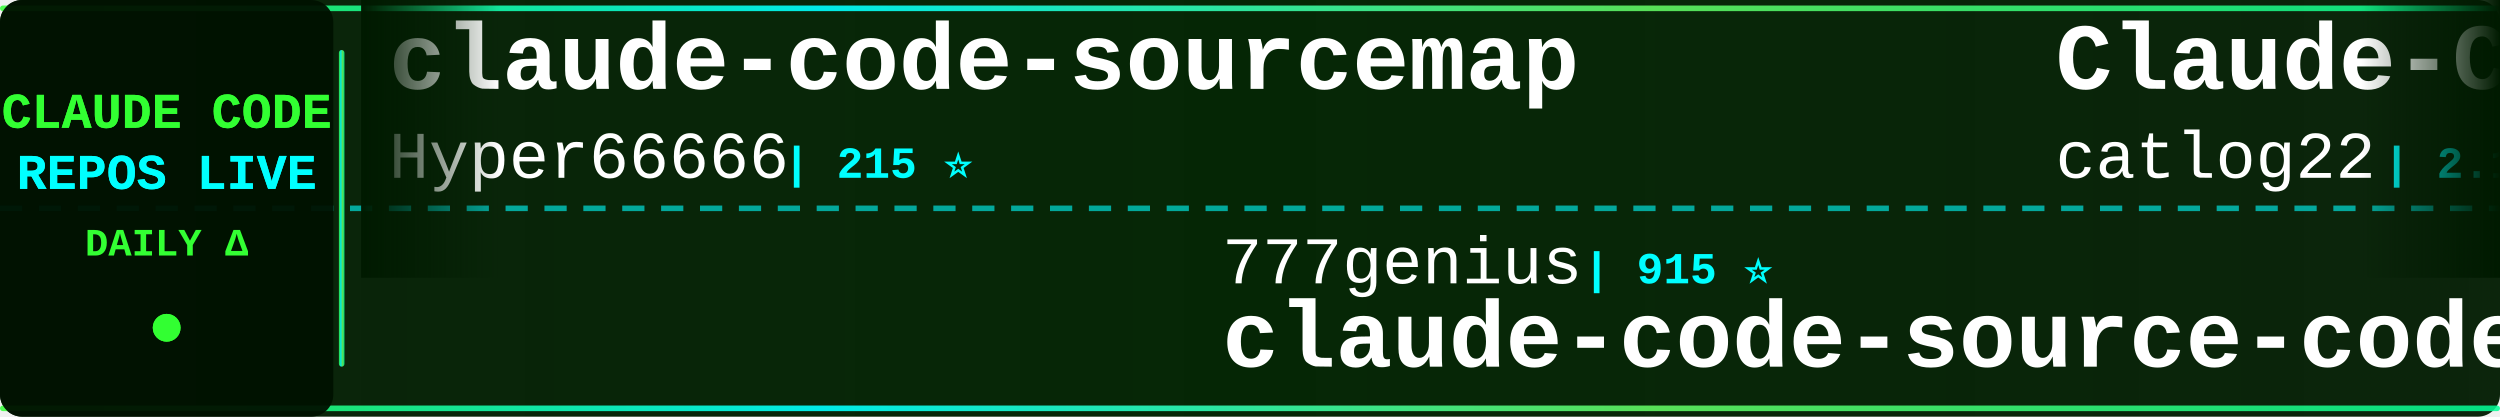
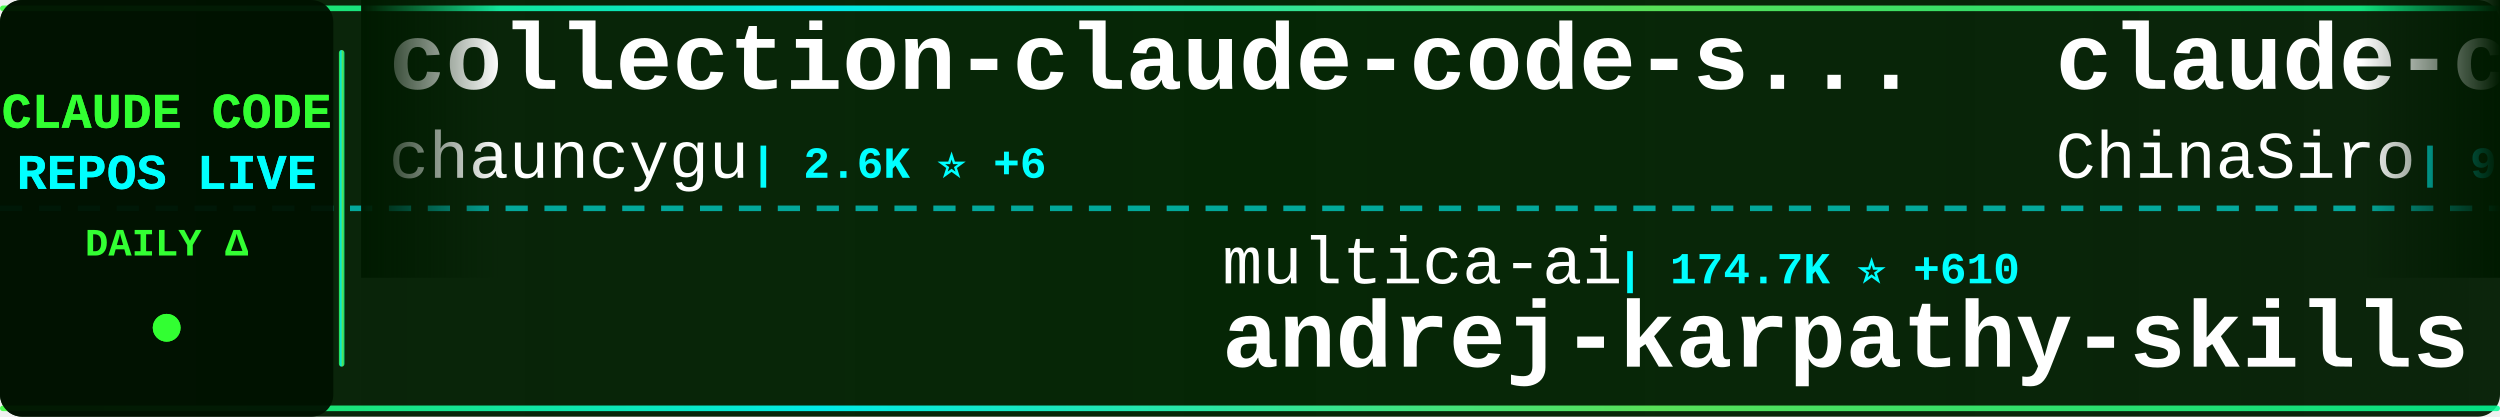
<svg xmlns="http://www.w3.org/2000/svg" width="900" height="150">
  <defs>
    <linearGradient id="tickerBg" x1="0%" y1="0%" x2="100%" y2="0%">
      <stop offset="0%" style="stop-color:#001a00;stop-opacity:0.95" />
      <stop offset="50%" style="stop-color:#002200;stop-opacity:0.98" />
      <stop offset="100%" style="stop-color:#001a00;stop-opacity:0.95" />
    </linearGradient>
    <linearGradient id="borderGrad" x1="0%" y1="0%" x2="100%" y2="0%">
      <stop offset="0%" style="stop-color:#33ff33;stop-opacity:0.85">
        <animate attributeName="stop-opacity" values="0.85;1;0.85" dur="2s" repeatCount="indefinite" />
      </stop>
      <stop offset="33%" style="stop-color:#00ffff;stop-opacity:0.9">
        <animate attributeName="stop-opacity" values="0.9;1;0.9" dur="2.2s" repeatCount="indefinite" />
      </stop>
      <stop offset="66%" style="stop-color:#66ff66;stop-opacity:0.85">
        <animate attributeName="stop-opacity" values="0.85;1;0.85" dur="1.8s" repeatCount="indefinite" />
      </stop>
      <stop offset="100%" style="stop-color:#00ff99;stop-opacity:0.85">
        <animate attributeName="stop-opacity" values="0.85;1;0.85" dur="2s" repeatCount="indefinite" />
      </stop>
    </linearGradient>
    <filter id="textGlow">
      <feGaussianBlur stdDeviation="0.1" result="coloredBlur" />
      <feMerge>
        <feMergeNode in="coloredBlur" />
        <feMergeNode in="SourceGraphic" />
      </feMerge>
    </filter>
    <filter id="metricGlow">
      <feGaussianBlur stdDeviation="0.2" result="coloredBlur" />
      <feMerge>
        <feMergeNode in="coloredBlur" />
        <feMergeNode in="SourceGraphic" />
      </feMerge>
    </filter>
    <linearGradient id="leftFade" x1="0%" y1="0%" x2="100%" y2="0%">
      <stop offset="0%" style="stop-color:#001a00;stop-opacity:1" />
      <stop offset="100%" style="stop-color:#001a00;stop-opacity:0" />
    </linearGradient>
    <linearGradient id="rightFade" x1="0%" y1="0%" x2="100%" y2="0%">
      <stop offset="0%" style="stop-color:#001a00;stop-opacity:0" />
      <stop offset="100%" style="stop-color:#001a00;stop-opacity:1" />
    </linearGradient>
  </defs>
  <rect width="900" height="150" fill="url(#tickerBg)" rx="8" />
  <rect x="0" y="2" width="900" height="2" fill="url(#borderGrad)" rx="1" />
  <rect x="0" y="146" width="900" height="2" fill="url(#borderGrad)" rx="1" />
  <line x1="0" y1="75" x2="900" y2="75" stroke="#00ffff" stroke-width="2" stroke-dasharray="8 6" opacity="0.6" />
  <rect x="0" y="0" width="120" height="150" fill="#001100" opacity="0.95" rx="8" />
  <text x="60" y="46" font-family="'Courier New', monospace" font-size="18" font-weight="bold" fill="#33ff33" text-anchor="middle" filter="url(#textGlow)">
    CLAUDE CODE
  </text>
  <text x="60" y="68" font-family="'Courier New', monospace" font-size="18" font-weight="bold" fill="#00ffff" text-anchor="middle" filter="url(#textGlow)">
    REPOS LIVE
  </text>
  <text x="60" y="92" font-family="'Courier New', monospace" font-size="14" font-weight="bold" fill="#33ff33" text-anchor="middle">
    DAILY Δ
  </text>
  <circle cx="60" cy="118" r="5" fill="#33ff33" filter="url(#metricGlow)">
    <animate attributeName="r" values="4;6;4" dur="1.5s" repeatCount="indefinite" />
    <animate attributeName="opacity" values="0.6;1;0.6" dur="1.5s" repeatCount="indefinite" />
  </circle>
  <rect x="122" y="18" width="2" height="114" fill="url(#borderGrad)" rx="1" />
  <clipPath id="tickerClip">
    <rect x="130" y="0" width="770" height="150" />
  </clipPath>
  <g clip-path="url(#tickerClip)">
    <g id="tickerItems">
      <animateTransform attributeName="transform" attributeType="XML" type="translate" from="0 0" to="-3000 0" dur="54s" repeatCount="indefinite" />
      <g transform="translate(0, 0)">
-         <text x="140" y="32" font-family="'Courier New', monospace" font-size="34" font-weight="bold" fill="#ffffff">claude-code-sourcemap</text>
-         <text x="140" y="64" font-family="'Courier New', monospace" font-size="24" font-weight="normal" fill="#ffffff" opacity="1.0">Hyper66666</text>
-         <text x="282" y="64" font-family="'Courier New', monospace" font-size="16" font-weight="bold" fill="#00ffff"> | 215 ⭐</text>
+         <text x="140" y="32" font-family="'Courier New', monospace" font-size="34" font-weight="bold" fill="#ffffff">collection-claude-code-s...</text>
+         <text x="140" y="64" font-family="'Courier New', monospace" font-size="24" font-weight="normal" fill="#ffffff" opacity="1.0">chauncygu</text>
+         <text x="270" y="64" font-family="'Courier New', monospace" font-size="16" font-weight="bold" fill="#00ffff"> | 2.6K ⭐ +6</text>
      </g>
      <g transform="translate(300, 0)">
-         <text x="140" y="102" font-family="'Courier New', monospace" font-size="24" font-weight="normal" fill="#ffffff" opacity="1.0">777genius</text>
-         <text x="270" y="102" font-family="'Courier New', monospace" font-size="16" font-weight="bold" fill="#00ffff"> | 915 ⭐</text>
-         <text x="140" y="132" font-family="'Courier New', monospace" font-size="34" font-weight="bold" fill="#ffffff">claude-code-source-code</text>
+         <text x="140" y="102" font-family="'Courier New', monospace" font-size="24" font-weight="normal" fill="#ffffff" opacity="1.0">multica-ai</text>
+         <text x="282" y="102" font-family="'Courier New', monospace" font-size="16" font-weight="bold" fill="#00ffff"> | 174.7K ⭐ +610</text>
+         <text x="140" y="132" font-family="'Courier New', monospace" font-size="34" font-weight="bold" fill="#ffffff">andrej-karpathy-skills</text>
      </g>
      <g transform="translate(600, 0)">
-         <text x="140" y="32" font-family="'Courier New', monospace" font-size="34" font-weight="bold" fill="#ffffff">Claude-Code-Workflow</text>
-         <text x="140" y="64" font-family="'Courier New', monospace" font-size="24" font-weight="normal" fill="#ffffff" opacity="1.0">catlog22</text>
-         <text x="258" y="64" font-family="'Courier New', monospace" font-size="16" font-weight="bold" fill="#00ffff"> | 2.1K ⭐ +2</text>
+         <text x="140" y="32" font-family="'Courier New', monospace" font-size="34" font-weight="bold" fill="#ffffff">claude-code-sourcemap</text>
+         <text x="140" y="64" font-family="'Courier New', monospace" font-size="24" font-weight="normal" fill="#ffffff" opacity="1.0">ChinaSiro</text>
+         <text x="270" y="64" font-family="'Courier New', monospace" font-size="16" font-weight="bold" fill="#00ffff"> | 9.4K ⭐ +3</text>
      </g>
      <g transform="translate(900, 0)">
-         <text x="140" y="102" font-family="'Courier New', monospace" font-size="24" font-weight="normal" fill="#ffffff" opacity="1.0">RishabhK103</text>
-         <text x="294" y="102" font-family="'Courier New', monospace" font-size="16" font-weight="bold" fill="#00ffff"> | 89 ⭐</text>
+         <text x="140" y="102" font-family="'Courier New', monospace" font-size="24" font-weight="normal" fill="#ffffff" opacity="1.0">AprilNEA</text>
+         <text x="258" y="102" font-family="'Courier New', monospace" font-size="16" font-weight="bold" fill="#00ffff"> | 387 ⭐</text>
+         <text x="140" y="132" font-family="'Courier New', monospace" font-size="34" font-weight="bold" fill="#ffffff">claude-code-source</text>
+       </g>
+       <g transform="translate(1200, 0)">
+         <text x="140" y="32" font-family="'Courier New', monospace" font-size="34" font-weight="bold" fill="#ffffff">claude-code-rev</text>
+         <text x="140" y="64" font-family="'Courier New', monospace" font-size="24" font-weight="normal" fill="#ffffff" opacity="1.0">oboard</text>
+         <text x="234" y="64" font-family="'Courier New', monospace" font-size="16" font-weight="bold" fill="#00ffff"> | 3.2K ⭐ +2</text>
+       </g>
+       <g transform="translate(1500, 0)">
+         <text x="140" y="102" font-family="'Courier New', monospace" font-size="24" font-weight="normal" fill="#ffffff" opacity="1.0">pengchengneo</text>
+         <text x="306" y="102" font-family="'Courier New', monospace" font-size="16" font-weight="bold" fill="#00ffff"> | 1.5K ⭐ +1</text>
+         <text x="140" y="132" font-family="'Courier New', monospace" font-size="34" font-weight="bold" fill="#ffffff">Claude-Code</text>
+       </g>
+       <g transform="translate(1800, 0)">
+         <text x="140" y="32" font-family="'Courier New', monospace" font-size="34" font-weight="bold" fill="#ffffff">ClaudeCode</text>
+         <text x="140" y="64" font-family="'Courier New', monospace" font-size="24" font-weight="normal" fill="#ffffff" opacity="1.0">guanshan</text>
+         <text x="258" y="64" font-family="'Courier New', monospace" font-size="16" font-weight="bold" fill="#00ffff"> | 60 ⭐</text>
+       </g>
+       <g transform="translate(2100, 0)">
+         <text x="140" y="102" font-family="'Courier New', monospace" font-size="24" font-weight="normal" fill="#ffffff" opacity="1.0">yasasbanukaofficial</text>
+         <text x="390" y="102" font-family="'Courier New', monospace" font-size="16" font-weight="bold" fill="#00ffff"> | 3.5K ⭐ +3</text>
        <text x="140" y="132" font-family="'Courier New', monospace" font-size="34" font-weight="bold" fill="#ffffff">claude-code</text>
      </g>
-       <g transform="translate(1200, 0)">
-         <text x="140" y="32" font-family="'Courier New', monospace" font-size="34" font-weight="bold" fill="#ffffff">claude-code</text>
-         <text x="140" y="64" font-family="'Courier New', monospace" font-size="24" font-weight="normal" fill="#ffffff" opacity="1.0">anthropics</text>
-         <text x="282" y="64" font-family="'Courier New', monospace" font-size="16" font-weight="bold" fill="#00ffff"> | 132.2K ⭐ +186</text>
-       </g>
-       <g transform="translate(1500, 0)">
-         <text x="140" y="102" font-family="'Courier New', monospace" font-size="24" font-weight="normal" fill="#ffffff" opacity="1.0">fazxes</text>
-         <text x="234" y="102" font-family="'Courier New', monospace" font-size="16" font-weight="bold" fill="#00ffff"> | 221 ⭐</text>
-         <text x="140" y="132" font-family="'Courier New', monospace" font-size="34" font-weight="bold" fill="#ffffff">Claude-code</text>
-       </g>
-       <g transform="translate(1800, 0)">
-         <text x="140" y="32" font-family="'Courier New', monospace" font-size="34" font-weight="bold" fill="#ffffff">claude-skills</text>
-         <text x="140" y="64" font-family="'Courier New', monospace" font-size="24" font-weight="normal" fill="#ffffff" opacity="1.0">alirezarezvani</text>
-         <text x="330" y="64" font-family="'Courier New', monospace" font-size="16" font-weight="bold" fill="#00ffff"> | 18.0K ⭐ +62</text>
-       </g>
-       <g transform="translate(2100, 0)">
-         <text x="140" y="102" font-family="'Courier New', monospace" font-size="24" font-weight="normal" fill="#ffffff" opacity="1.0">anthropics</text>
-         <text x="282" y="102" font-family="'Courier New', monospace" font-size="16" font-weight="bold" fill="#00ffff"> | 871 ⭐ +1</text>
-         <text x="140" y="132" font-family="'Courier New', monospace" font-size="34" font-weight="bold" fill="#ffffff">claude-code-base-action</text>
-       </g>
      <g transform="translate(2400, 0)">
-         <text x="140" y="32" font-family="'Courier New', monospace" font-size="34" font-weight="bold" fill="#ffffff">claude-code</text>
-         <text x="140" y="64" font-family="'Courier New', monospace" font-size="24" font-weight="normal" fill="#ffffff" opacity="1.0">claude-code-best</text>
-         <text x="354" y="64" font-family="'Courier New', monospace" font-size="16" font-weight="bold" fill="#00ffff"> | 19.9K ⭐ +29</text>
+         <text x="140" y="32" font-family="'Courier New', monospace" font-size="34" font-weight="bold" fill="#ffffff">my-claude-code-setup</text>
+         <text x="140" y="64" font-family="'Courier New', monospace" font-size="24" font-weight="normal" fill="#ffffff" opacity="1.0">centminmod</text>
+         <text x="282" y="64" font-family="'Courier New', monospace" font-size="16" font-weight="bold" fill="#00ffff"> | 2.4K ⭐ +3</text>
      </g>
      <g transform="translate(2700, 0)">
-         <text x="140" y="102" font-family="'Courier New', monospace" font-size="24" font-weight="normal" fill="#ffffff" opacity="1.0">T-Lab-CUHKSZ</text>
-         <text x="306" y="102" font-family="'Courier New', monospace" font-size="16" font-weight="bold" fill="#00ffff"> | 318 ⭐</text>
-         <text x="140" y="132" font-family="'Courier New', monospace" font-size="34" font-weight="bold" fill="#ffffff">claude-code</text>
+         <text x="140" y="102" font-family="'Courier New', monospace" font-size="24" font-weight="normal" fill="#ffffff" opacity="1.0">router-for-me</text>
+         <text x="318" y="102" font-family="'Courier New', monospace" font-size="16" font-weight="bold" fill="#00ffff"> | 37.4K ⭐ +95</text>
+         <text x="140" y="132" font-family="'Courier New', monospace" font-size="34" font-weight="bold" fill="#ffffff">CLIProxyAPI</text>
      </g>
      <g transform="translate(3000, 0)">
-         <text x="140" y="32" font-family="'Courier New', monospace" font-size="34" font-weight="bold" fill="#ffffff">claude-code-sourcemap</text>
-         <text x="140" y="64" font-family="'Courier New', monospace" font-size="24" font-weight="normal" fill="#ffffff" opacity="1.0">Hyper66666</text>
-         <text x="282" y="64" font-family="'Courier New', monospace" font-size="16" font-weight="bold" fill="#00ffff"> | 215 ⭐</text>
+         <text x="140" y="32" font-family="'Courier New', monospace" font-size="34" font-weight="bold" fill="#ffffff">collection-claude-code-s...</text>
+         <text x="140" y="64" font-family="'Courier New', monospace" font-size="24" font-weight="normal" fill="#ffffff" opacity="1.0">chauncygu</text>
+         <text x="270" y="64" font-family="'Courier New', monospace" font-size="16" font-weight="bold" fill="#00ffff"> | 2.6K ⭐ +6</text>
      </g>
      <g transform="translate(3300, 0)">
-         <text x="140" y="102" font-family="'Courier New', monospace" font-size="24" font-weight="normal" fill="#ffffff" opacity="1.0">777genius</text>
-         <text x="270" y="102" font-family="'Courier New', monospace" font-size="16" font-weight="bold" fill="#00ffff"> | 915 ⭐</text>
-         <text x="140" y="132" font-family="'Courier New', monospace" font-size="34" font-weight="bold" fill="#ffffff">claude-code-source-code</text>
+         <text x="140" y="102" font-family="'Courier New', monospace" font-size="24" font-weight="normal" fill="#ffffff" opacity="1.0">multica-ai</text>
+         <text x="282" y="102" font-family="'Courier New', monospace" font-size="16" font-weight="bold" fill="#00ffff"> | 174.7K ⭐ +610</text>
+         <text x="140" y="132" font-family="'Courier New', monospace" font-size="34" font-weight="bold" fill="#ffffff">andrej-karpathy-skills</text>
      </g>
      <g transform="translate(3600, 0)">
-         <text x="140" y="32" font-family="'Courier New', monospace" font-size="34" font-weight="bold" fill="#ffffff">Claude-Code-Workflow</text>
-         <text x="140" y="64" font-family="'Courier New', monospace" font-size="24" font-weight="normal" fill="#ffffff" opacity="1.0">catlog22</text>
-         <text x="258" y="64" font-family="'Courier New', monospace" font-size="16" font-weight="bold" fill="#00ffff"> | 2.1K ⭐ +2</text>
+         <text x="140" y="32" font-family="'Courier New', monospace" font-size="34" font-weight="bold" fill="#ffffff">claude-code-sourcemap</text>
+         <text x="140" y="64" font-family="'Courier New', monospace" font-size="24" font-weight="normal" fill="#ffffff" opacity="1.0">ChinaSiro</text>
+         <text x="270" y="64" font-family="'Courier New', monospace" font-size="16" font-weight="bold" fill="#00ffff"> | 9.4K ⭐ +3</text>
      </g>
      <g transform="translate(3900, 0)">
-         <text x="140" y="102" font-family="'Courier New', monospace" font-size="24" font-weight="normal" fill="#ffffff" opacity="1.0">RishabhK103</text>
-         <text x="294" y="102" font-family="'Courier New', monospace" font-size="16" font-weight="bold" fill="#00ffff"> | 89 ⭐</text>
-         <text x="140" y="132" font-family="'Courier New', monospace" font-size="34" font-weight="bold" fill="#ffffff">claude-code</text>
+         <text x="140" y="102" font-family="'Courier New', monospace" font-size="24" font-weight="normal" fill="#ffffff" opacity="1.0">AprilNEA</text>
+         <text x="258" y="102" font-family="'Courier New', monospace" font-size="16" font-weight="bold" fill="#00ffff"> | 387 ⭐</text>
+         <text x="140" y="132" font-family="'Courier New', monospace" font-size="34" font-weight="bold" fill="#ffffff">claude-code-source</text>
      </g>
    </g>
  </g>
  <rect x="130" y="0" width="50" height="100" fill="url(#leftFade)" />
  <rect x="850" y="0" width="50" height="100" fill="url(#rightFade)" />
</svg>
